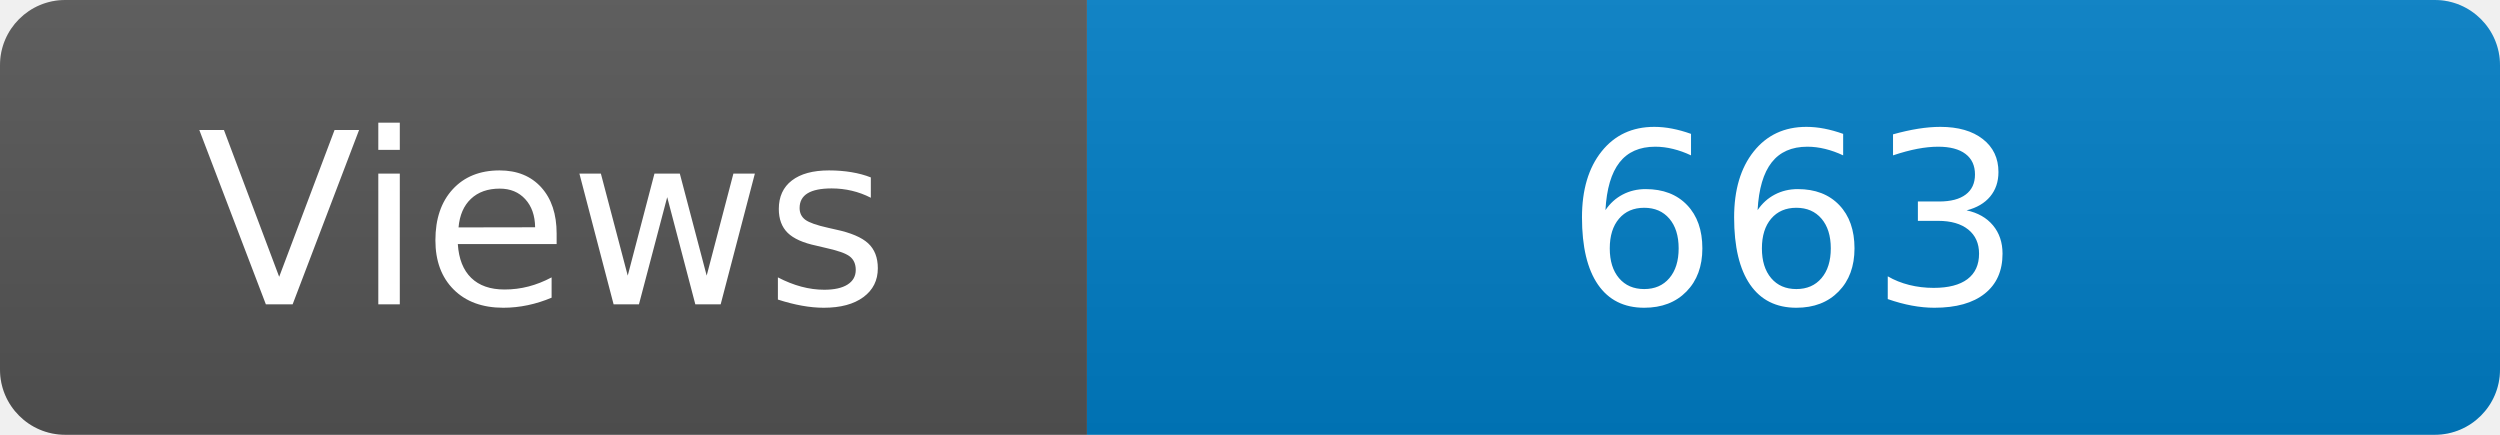
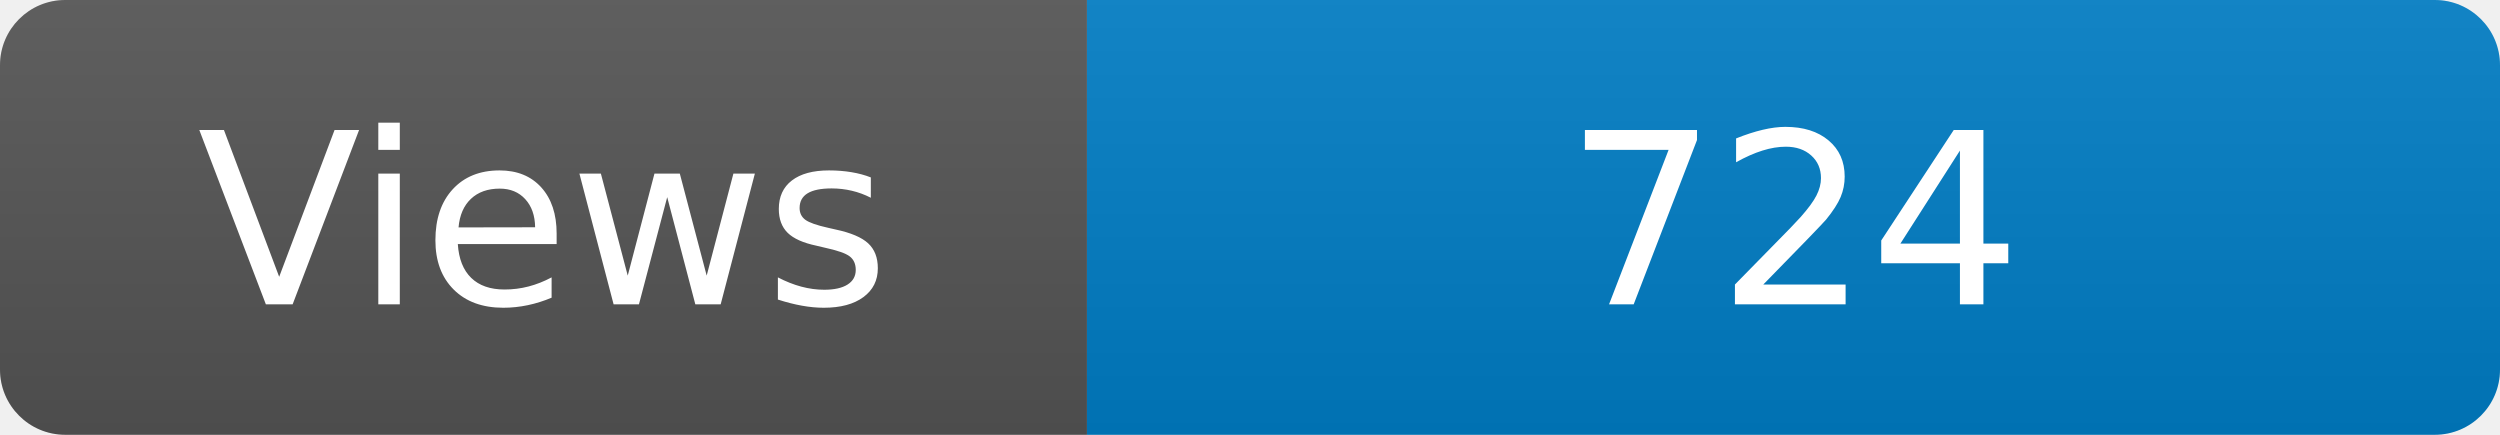
<svg xmlns="http://www.w3.org/2000/svg" width="115" height="20" role="img" aria-label="Maintained?: yes">
  <linearGradient id="s" x2="0" y2="100%">
    <stop offset="0" stop-color="#bbb" stop-opacity=".1" />
    <stop offset="1" stop-opacity=".1" />
  </linearGradient>
  <clipPath id="r">
    <rect width="115" height="20" rx="3" fill="#fff" />
  </clipPath>
  <g clip-path="url(#r)">
    <rect width="50" height="20" fill="#555" />
    <rect x="50" width="160" height="20" fill="#007ec6" />
    <rect width="115" height="20" fill="url(#s)" />
  </g>
  <g fill="#fff" text-anchor="middle" font-family="Verdana,Geneva,DejaVu Sans,sans-serif" font-size="110">
    <text x="250" y="140" transform="scale(.1)" fill="#fff">Views</text>
-     <text x="825" y="140" transform="scale(.1)" fill="#fff">663</text>
+     <text x="825" y="140" transform="scale(.1)" fill="#fff">724</text>
  </g>
</svg>
